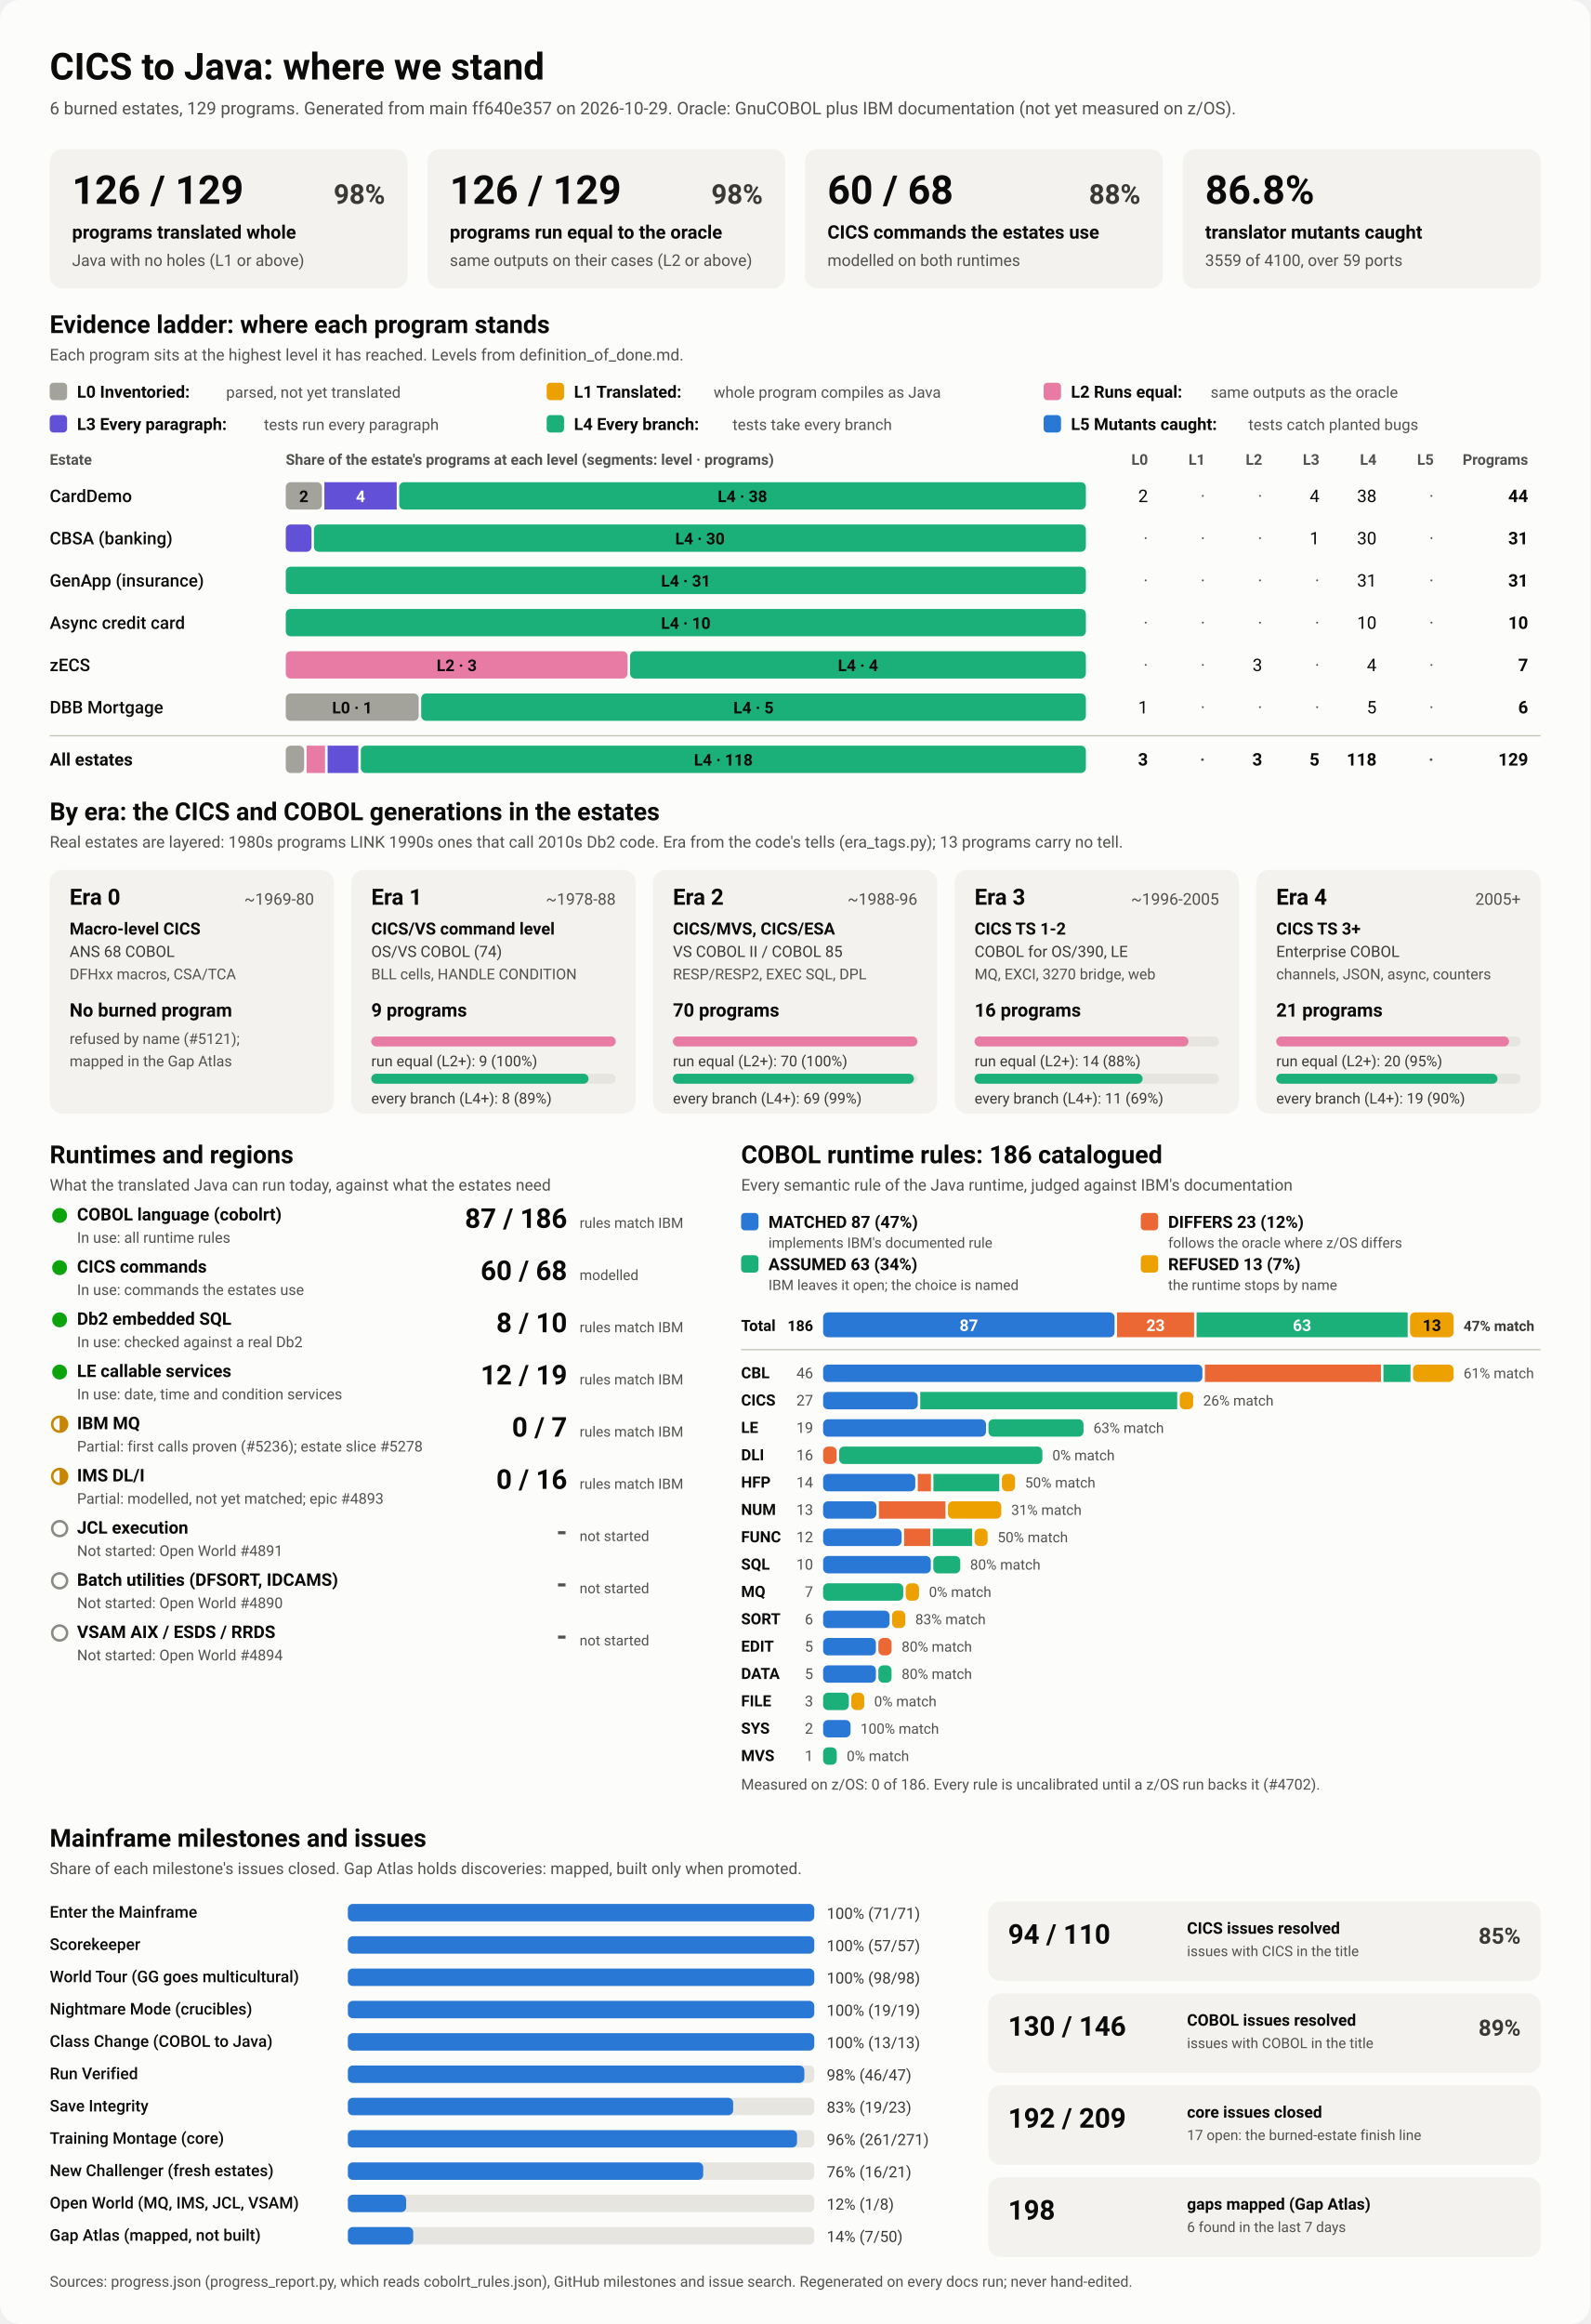
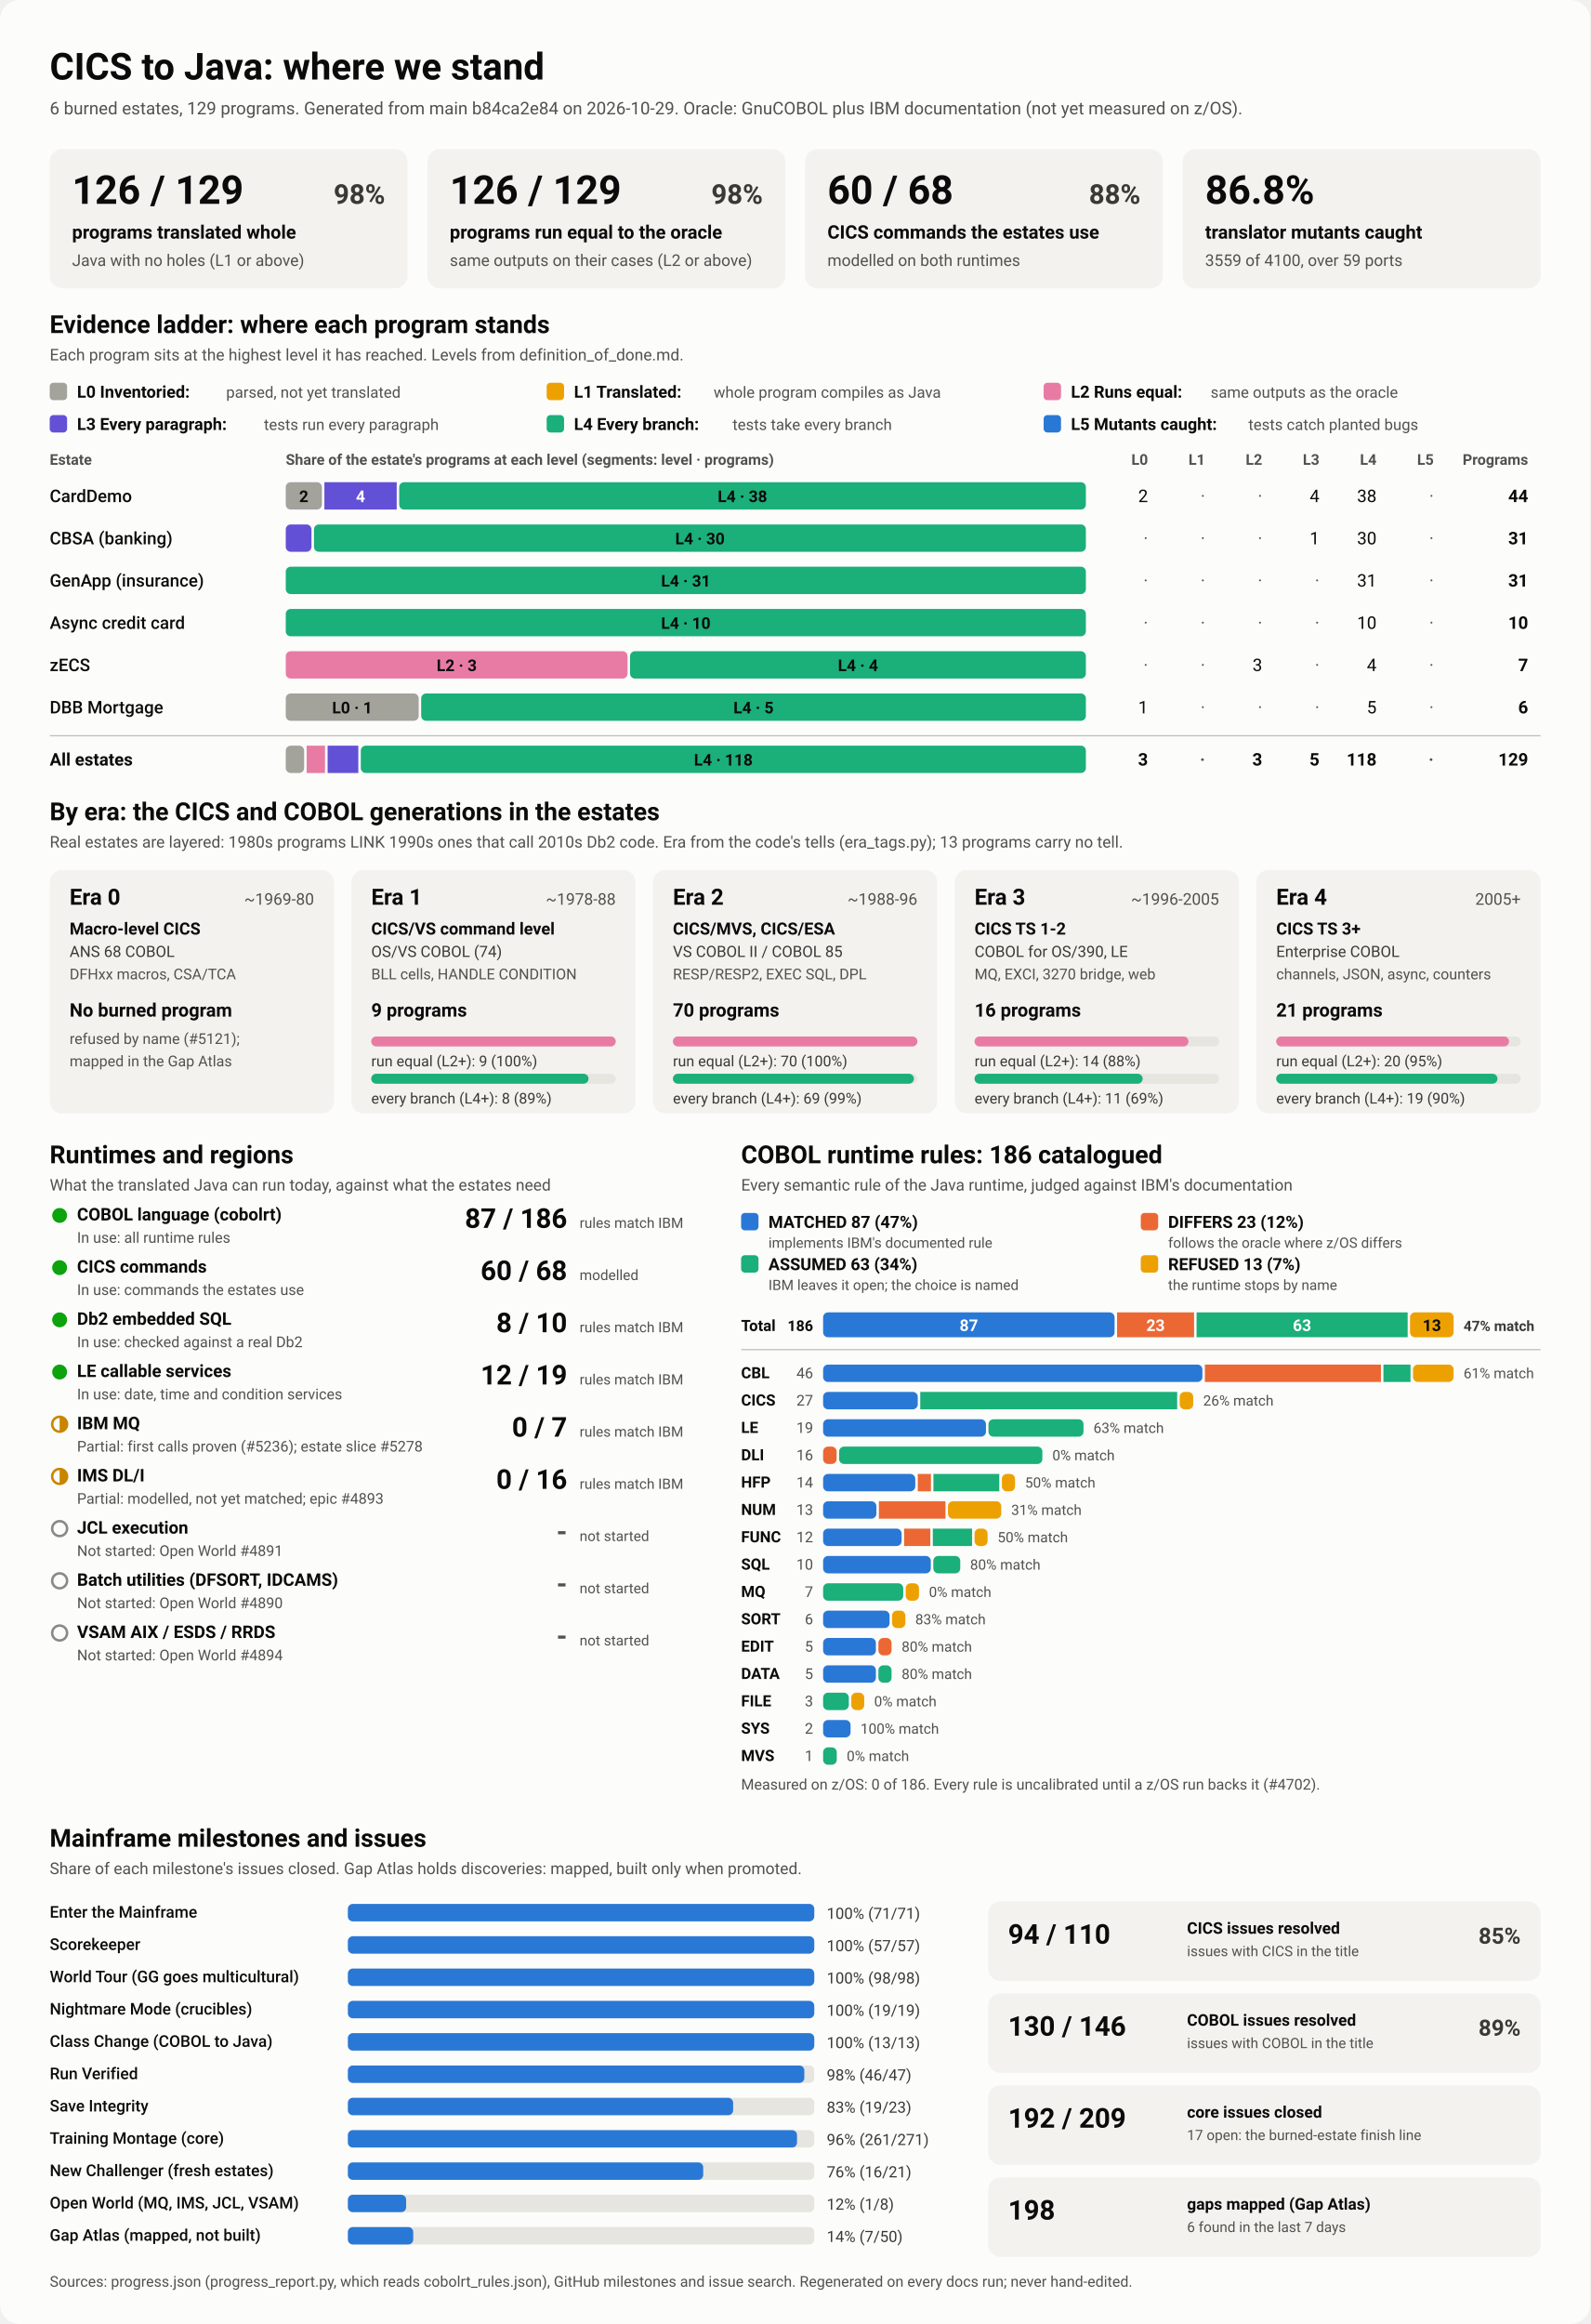
<svg xmlns="http://www.w3.org/2000/svg" viewBox="0 0 1280 1870" width="1280" height="1870" role="img" aria-labelledby="ttl">
  <style>
    svg { font-family: system-ui, -apple-system, 'Segoe UI', Roboto, Helvetica, Arial, sans-serif; }
    .bg { fill: #fcfcfb; }
    .card { fill: #f3f2ef; }
    .track { fill: #e6e5e0; }
    .rule { stroke: #c3c2b7; stroke-width: 1; }
    .t1 { fill: #0b0b0b; } .t2 { fill: #3a3936; } .t3 { fill: #52514e; }
    .on-dark { fill: #ffffff; } .on-light { fill: #0b0b0b; }
    .lv0 { fill: #a3a29b; } .lv1 { fill: #eda100; } .lv2 { fill: #e87ba4; } .lv3 { fill: #6250d6; } .lv4 { fill: #1baf7a; } .lv5 { fill: #2a78d6; } 
    .s0 { fill: #2a78d6; } .s1 { fill: #eb6834; } .s2 { fill: #1baf7a; } .s3 { fill: #eda100; } 
    .prog { fill: #2a78d6; }
    .st-good { fill: #0ca30c; } .st-warn { fill: none; stroke: #c98500; stroke-width: 2; }
    .st-warn-fill { fill: #c98500; } .st-none { fill: none; stroke: #8a8984; stroke-width: 2; }
    @media (prefers-color-scheme: dark) {
      .bg { fill: #1a1a19; } .card { fill: #242422; } .track { fill: #383835; } .rule { stroke: #52514e; }
      .t1 { fill: #f0efec; } .t2 { fill: #dddcd6; } .t3 { fill: #c3c2b7; }
      .on-light { fill: #0b0b0b; } .prog { fill: #3987e5; }
      .lv0 { fill: #6b6a64; } .lv1 { fill: #c98500; } .lv2 { fill: #d55181; } .lv3 { fill: #9085e9; } .lv4 { fill: #199e70; } .lv5 { fill: #3987e5; } 
      .s0 { fill: #3987e5; } .s1 { fill: #d95926; } .s2 { fill: #199e70; } .s3 { fill: #c98500; } 
    }
  </style>
  <rect class="bg" width="1280" height="1870" rx="16" />
  <text x="40.0" y="64.0" class="t1" font-size="30" font-weight="700" text-anchor="start">CICS to Java: where we stand</text>
-   <text x="40.0" y="92.0" class="t3" font-size="14" font-weight="400" text-anchor="start">6 burned estates, 129 programs. Generated from main ff640e357 on 2026-10-29. Oracle: GnuCOBOL plus IBM documentation (not yet measured on z/OS).</text>
+   <text x="40.0" y="92.0" class="t3" font-size="14" font-weight="400" text-anchor="start">6 burned estates, 129 programs. Generated from main b84ca2e84 on 2026-10-29. Oracle: GnuCOBOL plus IBM documentation (not yet measured on z/OS).</text>
  <rect x="40.0" y="120.0" width="288.0" height="112.0" rx="10" class="card" />
  <text x="58.0" y="164.0" class="t1" font-size="32" font-weight="700" text-anchor="start">126 / 129</text>
  <text x="310.0" y="164.0" class="t2" font-size="22" font-weight="600" text-anchor="end">98%</text>
  <text x="58.0" y="192.0" class="t1" font-size="15" font-weight="600" text-anchor="start">programs translated whole</text>
  <text x="58.0" y="214.0" class="t3" font-size="13" font-weight="400" text-anchor="start">Java with no holes (L1 or above)</text>
  <rect x="344.0" y="120.0" width="288.0" height="112.0" rx="10" class="card" />
  <text x="362.0" y="164.0" class="t1" font-size="32" font-weight="700" text-anchor="start">126 / 129</text>
  <text x="614.0" y="164.0" class="t2" font-size="22" font-weight="600" text-anchor="end">98%</text>
  <text x="362.0" y="192.0" class="t1" font-size="15" font-weight="600" text-anchor="start">programs run equal to the oracle</text>
  <text x="362.0" y="214.0" class="t3" font-size="13" font-weight="400" text-anchor="start">same outputs on their cases (L2 or above)</text>
  <rect x="648.0" y="120.0" width="288.0" height="112.0" rx="10" class="card" />
  <text x="666.0" y="164.0" class="t1" font-size="32" font-weight="700" text-anchor="start">60 / 68</text>
  <text x="918.0" y="164.0" class="t2" font-size="22" font-weight="600" text-anchor="end">88%</text>
  <text x="666.0" y="192.0" class="t1" font-size="15" font-weight="600" text-anchor="start">CICS commands the estates use</text>
  <text x="666.0" y="214.0" class="t3" font-size="13" font-weight="400" text-anchor="start">modelled on both runtimes</text>
  <rect x="952.0" y="120.0" width="288.0" height="112.0" rx="10" class="card" />
  <text x="970.0" y="164.0" class="t1" font-size="32" font-weight="700" text-anchor="start">86.8%</text>
  <text x="970.0" y="192.0" class="t1" font-size="15" font-weight="600" text-anchor="start">translator mutants caught</text>
  <text x="970.0" y="214.0" class="t3" font-size="13" font-weight="400" text-anchor="start">3559 of 4100, over 59 ports</text>
  <text x="40.0" y="268.0" class="t1" font-size="20" font-weight="700" text-anchor="start">Evidence ladder: where each program stands</text>
  <text x="40.0" y="290.0" class="t3" font-size="13" font-weight="400" text-anchor="start">Each program sits at the highest level it has reached. Levels from definition_of_done.md.</text>
  <rect x="40.0" y="308.0" width="14.0" height="14.0" rx="3" class="lv0" />
  <text x="62.0" y="320.0" class="t1" font-size="13.5" font-weight="600" text-anchor="start">L0 Inventoried:</text>
  <text x="182.0" y="320.0" class="t3" font-size="12.5" font-weight="400" text-anchor="start">parsed, not yet translated</text>
  <rect x="440.0" y="308.0" width="14.0" height="14.0" rx="3" class="lv1" />
  <text x="462.0" y="320.0" class="t1" font-size="13.5" font-weight="600" text-anchor="start">L1 Translated:</text>
  <text x="574.4" y="320.0" class="t3" font-size="12.5" font-weight="400" text-anchor="start">whole program compiles as Java</text>
  <rect x="840.0" y="308.0" width="14.0" height="14.0" rx="3" class="lv2" />
  <text x="862.0" y="320.0" class="t1" font-size="13.5" font-weight="600" text-anchor="start">L2 Runs equal:</text>
  <text x="974.4" y="320.0" class="t3" font-size="12.5" font-weight="400" text-anchor="start">same outputs as the oracle</text>
  <rect x="40.0" y="334.0" width="14.0" height="14.0" rx="3" class="lv3" />
  <text x="62.0" y="346.0" class="t1" font-size="13.5" font-weight="600" text-anchor="start">L3 Every paragraph:</text>
  <text x="212.4" y="346.0" class="t3" font-size="12.5" font-weight="400" text-anchor="start">tests run every paragraph</text>
  <rect x="440.0" y="334.0" width="14.0" height="14.0" rx="3" class="lv4" />
  <text x="462.0" y="346.0" class="t1" font-size="13.5" font-weight="600" text-anchor="start">L4 Every branch:</text>
  <text x="589.6" y="346.0" class="t3" font-size="12.5" font-weight="400" text-anchor="start">tests take every branch</text>
  <rect x="840.0" y="334.0" width="14.0" height="14.0" rx="3" class="lv5" />
  <text x="862.0" y="346.0" class="t1" font-size="13.5" font-weight="600" text-anchor="start">L5 Mutants caught:</text>
  <text x="1004.8" y="346.0" class="t3" font-size="12.5" font-weight="400" text-anchor="start">tests catch planted bugs</text>
  <text x="40.0" y="374.0" class="t3" font-size="12" font-weight="600" text-anchor="start">Estate</text>
  <text x="230.0" y="374.0" class="t3" font-size="12" font-weight="600" text-anchor="start">Share of the estate's programs at each level (segments: level · programs)</text>
  <text x="924.0" y="374.0" class="t3" font-size="12" font-weight="600" text-anchor="end">L0</text>
  <text x="970.0" y="374.0" class="t3" font-size="12" font-weight="600" text-anchor="end">L1</text>
  <text x="1016.0" y="374.0" class="t3" font-size="12" font-weight="600" text-anchor="end">L2</text>
  <text x="1062.0" y="374.0" class="t3" font-size="12" font-weight="600" text-anchor="end">L3</text>
  <text x="1108.0" y="374.0" class="t3" font-size="12" font-weight="600" text-anchor="end">L4</text>
  <text x="1154.0" y="374.0" class="t3" font-size="12" font-weight="600" text-anchor="end">L5</text>
  <text x="1230.0" y="374.0" class="t3" font-size="12" font-weight="600" text-anchor="end">Programs</text>
  <text x="40.0" y="404.0" class="t1" font-size="14" font-weight="500" text-anchor="start">CardDemo</text>
  <rect x="230.0" y="388.0" width="29.1" height="22.0" rx="4" class="lv0" />
  <text x="244.5" y="404.0" class="on-light" font-size="13" font-weight="600" text-anchor="middle">2</text>
  <rect x="261.1" y="388.0" width="58.2" height="22.0" rx="0" class="lv3" />
  <text x="290.2" y="404.0" class="on-dark" font-size="13" font-weight="600" text-anchor="middle">4</text>
  <rect x="321.3" y="388.0" width="552.7" height="22.0" rx="4" class="lv4" />
  <text x="597.6" y="404.0" class="on-light" font-size="13" font-weight="600" text-anchor="middle">L4 · 38</text>
  <text x="924.0" y="404.0" class="t1" font-size="14" font-weight="400" text-anchor="end">2</text>
  <text x="970.0" y="404.0" class="t3" font-size="14" font-weight="400" text-anchor="end">·</text>
  <text x="1016.0" y="404.0" class="t3" font-size="14" font-weight="400" text-anchor="end">·</text>
  <text x="1062.0" y="404.0" class="t1" font-size="14" font-weight="400" text-anchor="end">4</text>
  <text x="1108.0" y="404.0" class="t1" font-size="14" font-weight="400" text-anchor="end">38</text>
  <text x="1154.0" y="404.0" class="t3" font-size="14" font-weight="400" text-anchor="end">·</text>
  <text x="1230.0" y="404.0" class="t1" font-size="14" font-weight="700" text-anchor="end">44</text>
  <text x="40.0" y="438.0" class="t1" font-size="14" font-weight="500" text-anchor="start">CBSA (banking)</text>
  <rect x="230.0" y="422.0" width="20.7" height="22.0" rx="4" class="lv3" />
  <rect x="252.7" y="422.0" width="621.3" height="22.0" rx="4" class="lv4" />
  <text x="563.4" y="438.0" class="on-light" font-size="13" font-weight="600" text-anchor="middle">L4 · 30</text>
  <text x="924.0" y="438.0" class="t3" font-size="14" font-weight="400" text-anchor="end">·</text>
  <text x="970.0" y="438.0" class="t3" font-size="14" font-weight="400" text-anchor="end">·</text>
  <text x="1016.0" y="438.0" class="t3" font-size="14" font-weight="400" text-anchor="end">·</text>
  <text x="1062.0" y="438.0" class="t1" font-size="14" font-weight="400" text-anchor="end">1</text>
  <text x="1108.0" y="438.0" class="t1" font-size="14" font-weight="400" text-anchor="end">30</text>
  <text x="1154.0" y="438.0" class="t3" font-size="14" font-weight="400" text-anchor="end">·</text>
  <text x="1230.0" y="438.0" class="t1" font-size="14" font-weight="700" text-anchor="end">31</text>
  <text x="40.0" y="472.0" class="t1" font-size="14" font-weight="500" text-anchor="start">GenApp (insurance)</text>
  <rect x="230.0" y="456.0" width="644.0" height="22.0" rx="4" class="lv4" />
  <text x="552.0" y="472.0" class="on-light" font-size="13" font-weight="600" text-anchor="middle">L4 · 31</text>
  <text x="924.0" y="472.0" class="t3" font-size="14" font-weight="400" text-anchor="end">·</text>
  <text x="970.0" y="472.0" class="t3" font-size="14" font-weight="400" text-anchor="end">·</text>
  <text x="1016.0" y="472.0" class="t3" font-size="14" font-weight="400" text-anchor="end">·</text>
  <text x="1062.0" y="472.0" class="t3" font-size="14" font-weight="400" text-anchor="end">·</text>
  <text x="1108.0" y="472.0" class="t1" font-size="14" font-weight="400" text-anchor="end">31</text>
  <text x="1154.0" y="472.0" class="t3" font-size="14" font-weight="400" text-anchor="end">·</text>
  <text x="1230.0" y="472.0" class="t1" font-size="14" font-weight="700" text-anchor="end">31</text>
  <text x="40.0" y="506.0" class="t1" font-size="14" font-weight="500" text-anchor="start">Async credit card</text>
  <rect x="230.0" y="490.0" width="644.0" height="22.0" rx="4" class="lv4" />
  <text x="552.0" y="506.0" class="on-light" font-size="13" font-weight="600" text-anchor="middle">L4 · 10</text>
  <text x="924.0" y="506.0" class="t3" font-size="14" font-weight="400" text-anchor="end">·</text>
  <text x="970.0" y="506.0" class="t3" font-size="14" font-weight="400" text-anchor="end">·</text>
  <text x="1016.0" y="506.0" class="t3" font-size="14" font-weight="400" text-anchor="end">·</text>
  <text x="1062.0" y="506.0" class="t3" font-size="14" font-weight="400" text-anchor="end">·</text>
  <text x="1108.0" y="506.0" class="t1" font-size="14" font-weight="400" text-anchor="end">10</text>
  <text x="1154.0" y="506.0" class="t3" font-size="14" font-weight="400" text-anchor="end">·</text>
  <text x="1230.0" y="506.0" class="t1" font-size="14" font-weight="700" text-anchor="end">10</text>
  <text x="40.0" y="540.0" class="t1" font-size="14" font-weight="500" text-anchor="start">zECS</text>
  <rect x="230.0" y="524.0" width="275.1" height="22.0" rx="4" class="lv2" />
  <text x="367.6" y="540.0" class="on-light" font-size="13" font-weight="600" text-anchor="middle">L2 · 3</text>
  <rect x="507.1" y="524.0" width="366.9" height="22.0" rx="4" class="lv4" />
  <text x="690.6" y="540.0" class="on-light" font-size="13" font-weight="600" text-anchor="middle">L4 · 4</text>
  <text x="924.0" y="540.0" class="t3" font-size="14" font-weight="400" text-anchor="end">·</text>
  <text x="970.0" y="540.0" class="t3" font-size="14" font-weight="400" text-anchor="end">·</text>
  <text x="1016.0" y="540.0" class="t1" font-size="14" font-weight="400" text-anchor="end">3</text>
  <text x="1062.0" y="540.0" class="t3" font-size="14" font-weight="400" text-anchor="end">·</text>
  <text x="1108.0" y="540.0" class="t1" font-size="14" font-weight="400" text-anchor="end">4</text>
  <text x="1154.0" y="540.0" class="t3" font-size="14" font-weight="400" text-anchor="end">·</text>
  <text x="1230.0" y="540.0" class="t1" font-size="14" font-weight="700" text-anchor="end">7</text>
  <text x="40.0" y="574.0" class="t1" font-size="14" font-weight="500" text-anchor="start">DBB Mortgage</text>
  <rect x="230.0" y="558.0" width="107.0" height="22.0" rx="4" class="lv0" />
  <text x="283.5" y="574.0" class="on-light" font-size="13" font-weight="600" text-anchor="middle">L0 · 1</text>
  <rect x="339.0" y="558.0" width="535.0" height="22.0" rx="4" class="lv4" />
  <text x="606.5" y="574.0" class="on-light" font-size="13" font-weight="600" text-anchor="middle">L4 · 5</text>
  <text x="924.0" y="574.0" class="t1" font-size="14" font-weight="400" text-anchor="end">1</text>
  <text x="970.0" y="574.0" class="t3" font-size="14" font-weight="400" text-anchor="end">·</text>
  <text x="1016.0" y="574.0" class="t3" font-size="14" font-weight="400" text-anchor="end">·</text>
  <text x="1062.0" y="574.0" class="t3" font-size="14" font-weight="400" text-anchor="end">·</text>
  <text x="1108.0" y="574.0" class="t1" font-size="14" font-weight="400" text-anchor="end">5</text>
  <text x="1154.0" y="574.0" class="t3" font-size="14" font-weight="400" text-anchor="end">·</text>
  <text x="1230.0" y="574.0" class="t1" font-size="14" font-weight="700" text-anchor="end">6</text>
  <line x1="40" x2="1240" y1="592" y2="592" class="rule" />
  <text x="40.0" y="616.0" class="t1" font-size="14" font-weight="700" text-anchor="start">All estates</text>
  <rect x="230.0" y="600.0" width="14.8" height="22.0" rx="4" class="lv0" />
  <rect x="246.8" y="600.0" width="14.8" height="22.0" rx="0" class="lv2" />
  <rect x="263.7" y="600.0" width="24.7" height="22.0" rx="0" class="lv3" />
  <rect x="290.4" y="600.0" width="583.6" height="22.0" rx="4" class="lv4" />
  <text x="582.2" y="616.0" class="on-light" font-size="13" font-weight="600" text-anchor="middle">L4 · 118</text>
  <text x="924.0" y="616.0" class="t1" font-size="14" font-weight="700" text-anchor="end">3</text>
  <text x="970.0" y="616.0" class="t3" font-size="14" font-weight="700" text-anchor="end">·</text>
  <text x="1016.0" y="616.0" class="t1" font-size="14" font-weight="700" text-anchor="end">3</text>
  <text x="1062.0" y="616.0" class="t1" font-size="14" font-weight="700" text-anchor="end">5</text>
  <text x="1108.0" y="616.0" class="t1" font-size="14" font-weight="700" text-anchor="end">118</text>
  <text x="1154.0" y="616.0" class="t3" font-size="14" font-weight="700" text-anchor="end">·</text>
  <text x="1230.0" y="616.0" class="t1" font-size="14" font-weight="700" text-anchor="end">129</text>
  <text x="40.0" y="660.0" class="t1" font-size="20" font-weight="700" text-anchor="start">By era: the CICS and COBOL generations in the estates</text>
  <text x="40.0" y="682.0" class="t3" font-size="13" font-weight="400" text-anchor="start">Real estates are layered: 1980s programs LINK 1990s ones that call 2010s Db2 code. Era from the code's tells (era_tags.py); 13 programs carry no tell.</text>
  <rect x="40.0" y="700.0" width="228.8" height="196.0" rx="10" class="card" />
  <text x="56.0" y="728.0" class="t1" font-size="18" font-weight="700" text-anchor="start">Era 0</text>
  <text x="252.8" y="728.0" class="t3" font-size="13" font-weight="400" text-anchor="end">~1969-80</text>
  <text x="56.0" y="752.0" class="t1" font-size="13.5" font-weight="600" text-anchor="start">Macro-level CICS</text>
  <text x="56.0" y="770.0" class="t2" font-size="12.5" font-weight="400" text-anchor="start">ANS 68 COBOL</text>
  <text x="56.0" y="788.0" class="t3" font-size="12" font-weight="400" text-anchor="start">DFHxx macros, CSA/TCA</text>
  <text x="56.0" y="818.0" class="t1" font-size="15" font-weight="700" text-anchor="start">No burned program</text>
  <text x="56.0" y="840.0" class="t3" font-size="12" font-weight="400" text-anchor="start">refused by name (#5121);</text>
  <text x="56.0" y="858.0" class="t3" font-size="12" font-weight="400" text-anchor="start">mapped in the Gap Atlas</text>
  <rect x="282.8" y="700.0" width="228.8" height="196.0" rx="10" class="card" />
  <text x="298.8" y="728.0" class="t1" font-size="18" font-weight="700" text-anchor="start">Era 1</text>
  <text x="495.6" y="728.0" class="t3" font-size="13" font-weight="400" text-anchor="end">~1978-88</text>
  <text x="298.8" y="752.0" class="t1" font-size="13.5" font-weight="600" text-anchor="start">CICS/VS command level</text>
  <text x="298.8" y="770.0" class="t2" font-size="12.5" font-weight="400" text-anchor="start">OS/VS COBOL (74)</text>
  <text x="298.8" y="788.0" class="t3" font-size="12" font-weight="400" text-anchor="start">BLL cells, HANDLE CONDITION</text>
  <text x="298.8" y="818.0" class="t1" font-size="15" font-weight="700" text-anchor="start">9 programs</text>
  <rect x="298.8" y="834.0" width="196.8" height="8.0" rx="4" class="track" />
  <rect x="298.8" y="834.0" width="196.8" height="8.0" rx="4" class="lv2" />
  <text x="298.8" y="858.0" class="t2" font-size="12" font-weight="400" text-anchor="start">run equal (L2+): 9 (100%)</text>
  <rect x="298.8" y="864.0" width="196.8" height="8.0" rx="4" class="track" />
  <rect x="298.8" y="864.0" width="174.9" height="8.0" rx="4" class="lv4" />
  <text x="298.8" y="888.0" class="t2" font-size="12" font-weight="400" text-anchor="start">every branch (L4+): 8 (89%)</text>
  <rect x="525.6" y="700.0" width="228.8" height="196.0" rx="10" class="card" />
  <text x="541.6" y="728.0" class="t1" font-size="18" font-weight="700" text-anchor="start">Era 2</text>
  <text x="738.4" y="728.0" class="t3" font-size="13" font-weight="400" text-anchor="end">~1988-96</text>
  <text x="541.6" y="752.0" class="t1" font-size="13.5" font-weight="600" text-anchor="start">CICS/MVS, CICS/ESA</text>
  <text x="541.6" y="770.0" class="t2" font-size="12.5" font-weight="400" text-anchor="start">VS COBOL II / COBOL 85</text>
  <text x="541.6" y="788.0" class="t3" font-size="12" font-weight="400" text-anchor="start">RESP/RESP2, EXEC SQL, DPL</text>
  <text x="541.6" y="818.0" class="t1" font-size="15" font-weight="700" text-anchor="start">70 programs</text>
  <rect x="541.6" y="834.0" width="196.8" height="8.0" rx="4" class="track" />
  <rect x="541.6" y="834.0" width="196.8" height="8.0" rx="4" class="lv2" />
  <text x="541.6" y="858.0" class="t2" font-size="12" font-weight="400" text-anchor="start">run equal (L2+): 70 (100%)</text>
  <rect x="541.6" y="864.0" width="196.8" height="8.0" rx="4" class="track" />
  <rect x="541.6" y="864.0" width="194.0" height="8.0" rx="4" class="lv4" />
  <text x="541.6" y="888.0" class="t2" font-size="12" font-weight="400" text-anchor="start">every branch (L4+): 69 (99%)</text>
  <rect x="768.4" y="700.0" width="228.8" height="196.0" rx="10" class="card" />
  <text x="784.4" y="728.0" class="t1" font-size="18" font-weight="700" text-anchor="start">Era 3</text>
  <text x="981.2" y="728.0" class="t3" font-size="13" font-weight="400" text-anchor="end">~1996-2005</text>
  <text x="784.4" y="752.0" class="t1" font-size="13.5" font-weight="600" text-anchor="start">CICS TS 1-2</text>
  <text x="784.4" y="770.0" class="t2" font-size="12.5" font-weight="400" text-anchor="start">COBOL for OS/390, LE</text>
  <text x="784.4" y="788.0" class="t3" font-size="12" font-weight="400" text-anchor="start">MQ, EXCI, 3270 bridge, web</text>
  <text x="784.4" y="818.0" class="t1" font-size="15" font-weight="700" text-anchor="start">16 programs</text>
  <rect x="784.4" y="834.0" width="196.8" height="8.0" rx="4" class="track" />
  <rect x="784.4" y="834.0" width="172.2" height="8.0" rx="4" class="lv2" />
  <text x="784.4" y="858.0" class="t2" font-size="12" font-weight="400" text-anchor="start">run equal (L2+): 14 (88%)</text>
  <rect x="784.4" y="864.0" width="196.8" height="8.0" rx="4" class="track" />
  <rect x="784.4" y="864.0" width="135.3" height="8.0" rx="4" class="lv4" />
  <text x="784.4" y="888.0" class="t2" font-size="12" font-weight="400" text-anchor="start">every branch (L4+): 11 (69%)</text>
  <rect x="1011.2" y="700.0" width="228.8" height="196.0" rx="10" class="card" />
  <text x="1027.2" y="728.0" class="t1" font-size="18" font-weight="700" text-anchor="start">Era 4</text>
  <text x="1224.0" y="728.0" class="t3" font-size="13" font-weight="400" text-anchor="end">2005+</text>
  <text x="1027.2" y="752.0" class="t1" font-size="13.5" font-weight="600" text-anchor="start">CICS TS 3+</text>
  <text x="1027.2" y="770.0" class="t2" font-size="12.5" font-weight="400" text-anchor="start">Enterprise COBOL</text>
  <text x="1027.2" y="788.0" class="t3" font-size="12" font-weight="400" text-anchor="start">channels, JSON, async, counters</text>
  <text x="1027.2" y="818.0" class="t1" font-size="15" font-weight="700" text-anchor="start">21 programs</text>
  <rect x="1027.2" y="834.0" width="196.8" height="8.0" rx="4" class="track" />
  <rect x="1027.2" y="834.0" width="187.4" height="8.0" rx="4" class="lv2" />
  <text x="1027.2" y="858.0" class="t2" font-size="12" font-weight="400" text-anchor="start">run equal (L2+): 20 (95%)</text>
  <rect x="1027.2" y="864.0" width="196.8" height="8.0" rx="4" class="track" />
  <rect x="1027.2" y="864.0" width="178.1" height="8.0" rx="4" class="lv4" />
  <text x="1027.2" y="888.0" class="t2" font-size="12" font-weight="400" text-anchor="start">every branch (L4+): 19 (90%)</text>
  <text x="40.0" y="936.0" class="t1" font-size="20" font-weight="700" text-anchor="start">Runtimes and regions</text>
  <text x="40.0" y="958.0" class="t3" font-size="13" font-weight="400" text-anchor="start">What the translated Java can run today, against what the estates need</text>
  <circle cx="48" cy="978" r="6" class="st-good" />
  <text x="62.0" y="982.0" class="t1" font-size="14" font-weight="600" text-anchor="start">COBOL language (cobolrt)</text>
  <text x="62.0" y="1000.0" class="t3" font-size="12" font-weight="400" text-anchor="start">In use: all runtime rules</text>
  <text x="456.5" y="988.0" class="t1" font-size="22" font-weight="700" text-anchor="end">87 / 186</text>
  <text x="466.5" y="988.0" class="t3" font-size="11.5" font-weight="400" text-anchor="start">rules match IBM</text>
  <circle cx="48" cy="1020" r="6" class="st-good" />
  <text x="62.0" y="1024.0" class="t1" font-size="14" font-weight="600" text-anchor="start">CICS commands</text>
  <text x="62.0" y="1042.0" class="t3" font-size="12" font-weight="400" text-anchor="start">In use: commands the estates use</text>
  <text x="456.5" y="1030.0" class="t1" font-size="22" font-weight="700" text-anchor="end">60 / 68</text>
  <text x="466.5" y="1030.0" class="t3" font-size="11.5" font-weight="400" text-anchor="start">modelled</text>
  <circle cx="48" cy="1062" r="6" class="st-good" />
  <text x="62.0" y="1066.0" class="t1" font-size="14" font-weight="600" text-anchor="start">Db2 embedded SQL</text>
  <text x="62.0" y="1084.0" class="t3" font-size="12" font-weight="400" text-anchor="start">In use: checked against a real Db2</text>
  <text x="456.5" y="1072.0" class="t1" font-size="22" font-weight="700" text-anchor="end">8 / 10</text>
  <text x="466.5" y="1072.0" class="t3" font-size="11.5" font-weight="400" text-anchor="start">rules match IBM</text>
  <circle cx="48" cy="1104" r="6" class="st-good" />
  <text x="62.0" y="1108.0" class="t1" font-size="14" font-weight="600" text-anchor="start">LE callable services</text>
  <text x="62.0" y="1126.0" class="t3" font-size="12" font-weight="400" text-anchor="start">In use: date, time and condition services</text>
  <text x="456.5" y="1114.0" class="t1" font-size="22" font-weight="700" text-anchor="end">12 / 19</text>
  <text x="466.5" y="1114.0" class="t3" font-size="11.5" font-weight="400" text-anchor="start">rules match IBM</text>
  <circle cx="48" cy="1146" r="6" class="st-warn" />
  <path d="M 48 1140 A 6 6 0 0 1 48 1152 Z" class="st-warn-fill" />
  <text x="62.0" y="1150.0" class="t1" font-size="14" font-weight="600" text-anchor="start">IBM MQ</text>
  <text x="62.0" y="1168.0" class="t3" font-size="12" font-weight="400" text-anchor="start">Partial: first calls proven (#5236); estate slice #5278</text>
  <text x="456.5" y="1156.0" class="t1" font-size="22" font-weight="700" text-anchor="end">0 / 7</text>
  <text x="466.5" y="1156.0" class="t3" font-size="11.5" font-weight="400" text-anchor="start">rules match IBM</text>
  <circle cx="48" cy="1188" r="6" class="st-warn" />
  <path d="M 48 1182 A 6 6 0 0 1 48 1194 Z" class="st-warn-fill" />
  <text x="62.0" y="1192.0" class="t1" font-size="14" font-weight="600" text-anchor="start">IMS DL/I</text>
  <text x="62.0" y="1210.0" class="t3" font-size="12" font-weight="400" text-anchor="start">Partial: modelled, not yet matched; epic #4893</text>
  <text x="456.5" y="1198.0" class="t1" font-size="22" font-weight="700" text-anchor="end">0 / 16</text>
  <text x="466.5" y="1198.0" class="t3" font-size="11.5" font-weight="400" text-anchor="start">rules match IBM</text>
  <circle cx="48" cy="1230" r="6" class="st-none" />
  <text x="62.0" y="1234.0" class="t1" font-size="14" font-weight="600" text-anchor="start">JCL execution</text>
  <text x="62.0" y="1252.0" class="t3" font-size="12" font-weight="400" text-anchor="start">Not started: Open World #4891</text>
  <text x="456.5" y="1240.0" class="t3" font-size="22" font-weight="700" text-anchor="end">-</text>
  <text x="466.5" y="1240.0" class="t3" font-size="11.5" font-weight="400" text-anchor="start">not started</text>
  <circle cx="48" cy="1272" r="6" class="st-none" />
  <text x="62.0" y="1276.0" class="t1" font-size="14" font-weight="600" text-anchor="start">Batch utilities (DFSORT, IDCAMS)</text>
  <text x="62.0" y="1294.0" class="t3" font-size="12" font-weight="400" text-anchor="start">Not started: Open World #4890</text>
  <text x="456.5" y="1282.0" class="t3" font-size="22" font-weight="700" text-anchor="end">-</text>
  <text x="466.5" y="1282.0" class="t3" font-size="11.5" font-weight="400" text-anchor="start">not started</text>
  <circle cx="48" cy="1314" r="6" class="st-none" />
  <text x="62.0" y="1318.0" class="t1" font-size="14" font-weight="600" text-anchor="start">VSAM AIX / ESDS / RRDS</text>
  <text x="62.0" y="1336.0" class="t3" font-size="12" font-weight="400" text-anchor="start">Not started: Open World #4894</text>
  <text x="456.5" y="1324.0" class="t3" font-size="22" font-weight="700" text-anchor="end">-</text>
  <text x="466.5" y="1324.0" class="t3" font-size="11.5" font-weight="400" text-anchor="start">not started</text>
  <text x="596.5" y="936.0" class="t1" font-size="20" font-weight="700" text-anchor="start">COBOL runtime rules: 186 catalogued</text>
  <text x="596.5" y="958.0" class="t3" font-size="13" font-weight="400" text-anchor="start">Every semantic rule of the Java runtime, judged against IBM's documentation</text>
  <rect x="596.5" y="976.0" width="14.0" height="14.0" rx="3" class="s0" />
  <text x="618.5" y="988.0" class="t1" font-size="13.5" font-weight="600" text-anchor="start">MATCHED  87 (47%)</text>
  <text x="618.5" y="1004.0" class="t3" font-size="11.5" font-weight="400" text-anchor="start">implements IBM's documented rule</text>
  <rect x="918.2" y="976.0" width="14.0" height="14.0" rx="3" class="s1" />
  <text x="940.2" y="988.0" class="t1" font-size="13.5" font-weight="600" text-anchor="start">DIFFERS  23 (12%)</text>
  <text x="940.2" y="1004.0" class="t3" font-size="11.5" font-weight="400" text-anchor="start">follows the oracle where z/OS differs</text>
  <rect x="596.5" y="1010.0" width="14.0" height="14.0" rx="3" class="s2" />
  <text x="618.5" y="1022.0" class="t1" font-size="13.5" font-weight="600" text-anchor="start">ASSUMED  63 (34%)</text>
  <text x="618.5" y="1038.0" class="t3" font-size="11.5" font-weight="400" text-anchor="start">IBM leaves it open; the choice is named</text>
  <rect x="918.2" y="1010.0" width="14.0" height="14.0" rx="3" class="s3" />
  <text x="940.2" y="1022.0" class="t1" font-size="13.5" font-weight="600" text-anchor="start">REFUSED  13 (7%)</text>
  <text x="940.2" y="1038.0" class="t3" font-size="11.5" font-weight="400" text-anchor="start">the runtime stops by name</text>
  <text x="596.5" y="1071.0" class="t1" font-size="12.5" font-weight="700" text-anchor="start">Total</text>
  <text x="654.5" y="1071.0" class="t1" font-size="12" font-weight="700" text-anchor="end">186</text>
  <rect x="662.5" y="1056.0" width="234.6" height="20.0" rx="4" class="s0" />
  <text x="779.8" y="1071.0" class="on-dark" font-size="13" font-weight="600" text-anchor="middle">87</text>
  <rect x="899.1" y="1056.0" width="62.0" height="20.0" rx="0" class="s1" />
  <text x="930.1" y="1071.0" class="on-dark" font-size="13" font-weight="600" text-anchor="middle">23</text>
  <rect x="963.1" y="1056.0" width="169.9" height="20.0" rx="0" class="s2" />
  <text x="1048.0" y="1071.0" class="on-dark" font-size="13" font-weight="600" text-anchor="middle">63</text>
  <rect x="1134.9" y="1056.0" width="35.1" height="20.0" rx="4" class="s3" />
  <text x="1152.5" y="1071.0" class="on-light" font-size="13" font-weight="600" text-anchor="middle">13</text>
  <text x="1178.0" y="1071.0" class="t2" font-size="11.5" font-weight="600" text-anchor="start">47% match</text>
  <line x1="596.5" x2="1240.0" y1="1086" y2="1086" class="rule" />
  <text x="596.5" y="1109.0" class="t1" font-size="12.5" font-weight="600" text-anchor="start">CBL</text>
  <text x="654.5" y="1109.0" class="t3" font-size="12" font-weight="400" text-anchor="end">46</text>
  <rect x="662.5" y="1098.0" width="305.3" height="14.0" rx="4" class="s0" />
  <rect x="969.8" y="1098.0" width="141.7" height="14.0" rx="0" class="s1" />
  <rect x="1113.5" y="1098.0" width="21.8" height="14.0" rx="0" class="s2" />
  <rect x="1137.3" y="1098.0" width="32.7" height="14.0" rx="4" class="s3" />
  <text x="1178.0" y="1109.0" class="t3" font-size="11.5" font-weight="400" text-anchor="start">61% match</text>
  <text x="596.5" y="1131.0" class="t1" font-size="12.5" font-weight="600" text-anchor="start">CICS</text>
  <text x="654.5" y="1131.0" class="t3" font-size="12" font-weight="400" text-anchor="end">27</text>
  <rect x="662.5" y="1120.0" width="76.2" height="14.0" rx="4" class="s0" />
  <rect x="740.7" y="1120.0" width="206.8" height="14.0" rx="0" class="s2" />
  <rect x="949.5" y="1120.0" width="10.9" height="14.0" rx="4" class="s3" />
  <text x="968.4" y="1131.0" class="t3" font-size="11.5" font-weight="400" text-anchor="start">26% match</text>
  <text x="596.5" y="1153.0" class="t1" font-size="12.5" font-weight="600" text-anchor="start">LE</text>
  <text x="654.5" y="1153.0" class="t3" font-size="12" font-weight="400" text-anchor="end">19</text>
  <rect x="662.5" y="1142.0" width="131.1" height="14.0" rx="4" class="s0" />
  <rect x="795.6" y="1142.0" width="76.5" height="14.0" rx="4" class="s2" />
  <text x="880.1" y="1153.0" class="t3" font-size="11.5" font-weight="400" text-anchor="start">63% match</text>
  <text x="596.5" y="1175.0" class="t1" font-size="12.5" font-weight="600" text-anchor="start">DLI</text>
  <text x="654.5" y="1175.0" class="t3" font-size="12" font-weight="400" text-anchor="end">16</text>
  <rect x="662.5" y="1164.0" width="10.9" height="14.0" rx="4" class="s1" />
  <rect x="675.4" y="1164.0" width="163.6" height="14.0" rx="4" class="s2" />
  <text x="847.0" y="1175.0" class="t3" font-size="11.5" font-weight="400" text-anchor="start">0% match</text>
  <text x="596.5" y="1197.0" class="t1" font-size="12.5" font-weight="600" text-anchor="start">HFP</text>
  <text x="654.5" y="1197.0" class="t3" font-size="12" font-weight="400" text-anchor="end">14</text>
  <rect x="662.5" y="1186.0" width="74.2" height="14.0" rx="4" class="s0" />
  <rect x="738.7" y="1186.0" width="10.6" height="14.0" rx="0" class="s1" />
  <rect x="751.3" y="1186.0" width="53.0" height="14.0" rx="0" class="s2" />
  <rect x="806.4" y="1186.0" width="10.6" height="14.0" rx="4" class="s3" />
  <text x="825.0" y="1197.0" class="t3" font-size="11.5" font-weight="400" text-anchor="start">50% match</text>
  <text x="596.5" y="1219.0" class="t1" font-size="12.5" font-weight="600" text-anchor="start">NUM</text>
  <text x="654.5" y="1219.0" class="t3" font-size="12" font-weight="400" text-anchor="end">13</text>
  <rect x="662.5" y="1208.0" width="42.9" height="14.0" rx="4" class="s0" />
  <rect x="707.4" y="1208.0" width="53.6" height="14.0" rx="0" class="s1" />
  <rect x="763.0" y="1208.0" width="42.9" height="14.0" rx="4" class="s3" />
  <text x="813.9" y="1219.0" class="t3" font-size="11.5" font-weight="400" text-anchor="start">31% match</text>
  <text x="596.5" y="1241.0" class="t1" font-size="12.5" font-weight="600" text-anchor="start">FUNC</text>
  <text x="654.5" y="1241.0" class="t3" font-size="12" font-weight="400" text-anchor="end">12</text>
  <rect x="662.5" y="1230.0" width="63.2" height="14.0" rx="4" class="s0" />
  <rect x="727.7" y="1230.0" width="21.1" height="14.0" rx="0" class="s1" />
  <rect x="750.8" y="1230.0" width="31.6" height="14.0" rx="0" class="s2" />
  <rect x="784.4" y="1230.0" width="10.5" height="14.0" rx="4" class="s3" />
  <text x="802.9" y="1241.0" class="t3" font-size="11.5" font-weight="400" text-anchor="start">50% match</text>
  <text x="596.5" y="1263.0" class="t1" font-size="12.5" font-weight="600" text-anchor="start">SQL</text>
  <text x="654.5" y="1263.0" class="t3" font-size="12" font-weight="400" text-anchor="end">10</text>
  <rect x="662.5" y="1252.0" width="86.7" height="14.0" rx="4" class="s0" />
  <rect x="751.2" y="1252.0" width="21.7" height="14.0" rx="4" class="s2" />
  <text x="780.8" y="1263.0" class="t3" font-size="11.5" font-weight="400" text-anchor="start">80% match</text>
  <text x="596.5" y="1285.0" class="t1" font-size="12.5" font-weight="600" text-anchor="start">MQ</text>
  <text x="654.5" y="1285.0" class="t3" font-size="12" font-weight="400" text-anchor="end">7</text>
  <rect x="662.5" y="1274.0" width="64.5" height="14.0" rx="4" class="s2" />
  <rect x="729.0" y="1274.0" width="10.7" height="14.0" rx="4" class="s3" />
  <text x="747.7" y="1285.0" class="t3" font-size="11.5" font-weight="400" text-anchor="start">0% match</text>
  <text x="596.5" y="1307.0" class="t1" font-size="12.5" font-weight="600" text-anchor="start">SORT</text>
  <text x="654.5" y="1307.0" class="t3" font-size="12" font-weight="400" text-anchor="end">6</text>
  <rect x="662.5" y="1296.0" width="53.5" height="14.0" rx="4" class="s0" />
  <rect x="718.0" y="1296.0" width="10.7" height="14.0" rx="4" class="s3" />
  <text x="736.7" y="1307.0" class="t3" font-size="11.5" font-weight="400" text-anchor="start">83% match</text>
  <text x="596.5" y="1329.0" class="t1" font-size="12.5" font-weight="600" text-anchor="start">EDIT</text>
  <text x="654.5" y="1329.0" class="t3" font-size="12" font-weight="400" text-anchor="end">5</text>
  <rect x="662.5" y="1318.0" width="42.5" height="14.0" rx="4" class="s0" />
  <rect x="707.0" y="1318.0" width="10.6" height="14.0" rx="4" class="s1" />
  <text x="725.7" y="1329.0" class="t3" font-size="11.5" font-weight="400" text-anchor="start">80% match</text>
  <text x="596.5" y="1351.0" class="t1" font-size="12.5" font-weight="600" text-anchor="start">DATA</text>
  <text x="654.5" y="1351.0" class="t3" font-size="12" font-weight="400" text-anchor="end">5</text>
  <rect x="662.5" y="1340.0" width="42.5" height="14.0" rx="4" class="s0" />
  <rect x="707.0" y="1340.0" width="10.6" height="14.0" rx="4" class="s2" />
  <text x="725.7" y="1351.0" class="t3" font-size="11.5" font-weight="400" text-anchor="start">80% match</text>
  <text x="596.5" y="1373.0" class="t1" font-size="12.5" font-weight="600" text-anchor="start">FILE</text>
  <text x="654.5" y="1373.0" class="t3" font-size="12" font-weight="400" text-anchor="end">3</text>
  <rect x="662.5" y="1362.0" width="20.7" height="14.0" rx="4" class="s2" />
  <rect x="685.2" y="1362.0" width="10.4" height="14.0" rx="4" class="s3" />
  <text x="703.6" y="1373.0" class="t3" font-size="11.5" font-weight="400" text-anchor="start">0% match</text>
  <text x="596.5" y="1395.0" class="t1" font-size="12.5" font-weight="600" text-anchor="start">SYS</text>
  <text x="654.5" y="1395.0" class="t3" font-size="12" font-weight="400" text-anchor="end">2</text>
  <rect x="662.5" y="1384.0" width="22.1" height="14.0" rx="4" class="s0" />
  <text x="692.6" y="1395.0" class="t3" font-size="11.5" font-weight="400" text-anchor="start">100% match</text>
  <text x="596.5" y="1417.0" class="t1" font-size="12.5" font-weight="600" text-anchor="start">MVS</text>
  <text x="654.5" y="1417.0" class="t3" font-size="12" font-weight="400" text-anchor="end">1</text>
  <rect x="662.5" y="1406.0" width="11.0" height="14.0" rx="4" class="s2" />
  <text x="681.5" y="1417.0" class="t3" font-size="11.5" font-weight="400" text-anchor="start">0% match</text>
  <text x="596.5" y="1440.0" class="t3" font-size="12" font-weight="400" text-anchor="start">Measured on z/OS: 0 of 186. Every rule is uncalibrated until a z/OS run backs it (#4702).</text>
  <text x="40.0" y="1486.0" class="t1" font-size="20" font-weight="700" text-anchor="start">Mainframe milestones and issues</text>
  <text x="40.0" y="1508.0" class="t3" font-size="13" font-weight="400" text-anchor="start">Share of each milestone's issues closed. Gap Atlas holds discoveries: mapped, built only when promoted.</text>
  <text x="40.0" y="1543.0" class="t1" font-size="13" font-weight="500" text-anchor="start">Enter the Mainframe</text>
  <rect x="280.0" y="1532.0" width="375.4" height="14.0" rx="4" class="track" />
  <rect x="280.0" y="1532.0" width="375.4" height="14.0" rx="4" class="prog" />
  <text x="665.4" y="1544.0" class="t2" font-size="12.5" font-weight="400" text-anchor="start">100%  (71/71)</text>
  <text x="40.0" y="1569.0" class="t1" font-size="13" font-weight="500" text-anchor="start">Scorekeeper</text>
  <rect x="280.0" y="1558.0" width="375.4" height="14.0" rx="4" class="track" />
  <rect x="280.0" y="1558.0" width="375.4" height="14.0" rx="4" class="prog" />
  <text x="665.4" y="1570.0" class="t2" font-size="12.5" font-weight="400" text-anchor="start">100%  (57/57)</text>
  <text x="40.0" y="1595.0" class="t1" font-size="13" font-weight="500" text-anchor="start">World Tour (GG goes multicultural)</text>
  <rect x="280.0" y="1584.0" width="375.4" height="14.0" rx="4" class="track" />
  <rect x="280.0" y="1584.0" width="375.4" height="14.0" rx="4" class="prog" />
  <text x="665.4" y="1596.0" class="t2" font-size="12.5" font-weight="400" text-anchor="start">100%  (98/98)</text>
  <text x="40.0" y="1621.0" class="t1" font-size="13" font-weight="500" text-anchor="start">Nightmare Mode (crucibles)</text>
  <rect x="280.0" y="1610.0" width="375.4" height="14.0" rx="4" class="track" />
  <rect x="280.0" y="1610.0" width="375.4" height="14.0" rx="4" class="prog" />
  <text x="665.4" y="1622.0" class="t2" font-size="12.5" font-weight="400" text-anchor="start">100%  (19/19)</text>
  <text x="40.0" y="1647.0" class="t1" font-size="13" font-weight="500" text-anchor="start">Class Change (COBOL to Java)</text>
  <rect x="280.0" y="1636.0" width="375.4" height="14.0" rx="4" class="track" />
  <rect x="280.0" y="1636.0" width="375.4" height="14.0" rx="4" class="prog" />
  <text x="665.4" y="1648.0" class="t2" font-size="12.5" font-weight="400" text-anchor="start">100%  (13/13)</text>
  <text x="40.0" y="1673.0" class="t1" font-size="13" font-weight="500" text-anchor="start">Run Verified</text>
  <rect x="280.0" y="1662.0" width="375.4" height="14.0" rx="4" class="track" />
  <rect x="280.0" y="1662.0" width="367.4" height="14.0" rx="4" class="prog" />
  <text x="665.4" y="1674.0" class="t2" font-size="12.5" font-weight="400" text-anchor="start">98%  (46/47)</text>
  <text x="40.0" y="1699.0" class="t1" font-size="13" font-weight="500" text-anchor="start">Save Integrity</text>
  <rect x="280.0" y="1688.0" width="375.4" height="14.0" rx="4" class="track" />
  <rect x="280.0" y="1688.0" width="310.1" height="14.0" rx="4" class="prog" />
  <text x="665.4" y="1700.0" class="t2" font-size="12.5" font-weight="400" text-anchor="start">83%  (19/23)</text>
  <text x="40.0" y="1725.0" class="t1" font-size="13" font-weight="500" text-anchor="start">Training Montage (core)</text>
  <rect x="280.0" y="1714.0" width="375.4" height="14.0" rx="4" class="track" />
  <rect x="280.0" y="1714.0" width="361.5" height="14.0" rx="4" class="prog" />
  <text x="665.4" y="1726.0" class="t2" font-size="12.5" font-weight="400" text-anchor="start">96%  (261/271)</text>
  <text x="40.0" y="1751.0" class="t1" font-size="13" font-weight="500" text-anchor="start">New Challenger (fresh estates)</text>
  <rect x="280.0" y="1740.0" width="375.4" height="14.0" rx="4" class="track" />
  <rect x="280.0" y="1740.0" width="286.0" height="14.0" rx="4" class="prog" />
  <text x="665.4" y="1752.0" class="t2" font-size="12.5" font-weight="400" text-anchor="start">76%  (16/21)</text>
  <text x="40.0" y="1777.0" class="t1" font-size="13" font-weight="500" text-anchor="start">Open World (MQ, IMS, JCL, VSAM)</text>
  <rect x="280.0" y="1766.0" width="375.4" height="14.0" rx="4" class="track" />
  <rect x="280.0" y="1766.0" width="46.9" height="14.0" rx="4" class="prog" />
  <text x="665.4" y="1778.0" class="t2" font-size="12.5" font-weight="400" text-anchor="start">12%  (1/8)</text>
  <text x="40.0" y="1803.0" class="t1" font-size="13" font-weight="500" text-anchor="start">Gap Atlas (mapped, not built)</text>
  <rect x="280.0" y="1792.0" width="375.4" height="14.0" rx="4" class="track" />
  <rect x="280.0" y="1792.0" width="52.6" height="14.0" rx="4" class="prog" />
  <text x="665.4" y="1804.0" class="t2" font-size="12.5" font-weight="400" text-anchor="start">14%  (7/50)</text>
  <rect x="795.4" y="1530.0" width="444.6" height="64.0" rx="10" class="card" />
  <text x="811.4" y="1564.0" class="t1" font-size="22" font-weight="700" text-anchor="start">94 / 110</text>
  <text x="1224.0" y="1564.0" class="t2" font-size="18" font-weight="600" text-anchor="end">85%</text>
  <text x="955.4" y="1556.0" class="t1" font-size="13" font-weight="600" text-anchor="start">CICS issues resolved</text>
  <text x="955.4" y="1574.0" class="t3" font-size="11.5" font-weight="400" text-anchor="start">issues with CICS in the title</text>
  <rect x="795.4" y="1604.0" width="444.6" height="64.0" rx="10" class="card" />
  <text x="811.4" y="1638.0" class="t1" font-size="22" font-weight="700" text-anchor="start">130 / 146</text>
  <text x="1224.0" y="1638.0" class="t2" font-size="18" font-weight="600" text-anchor="end">89%</text>
  <text x="955.4" y="1630.0" class="t1" font-size="13" font-weight="600" text-anchor="start">COBOL issues resolved</text>
  <text x="955.4" y="1648.0" class="t3" font-size="11.5" font-weight="400" text-anchor="start">issues with COBOL in the title</text>
  <rect x="795.4" y="1678.0" width="444.6" height="64.0" rx="10" class="card" />
  <text x="811.4" y="1712.0" class="t1" font-size="22" font-weight="700" text-anchor="start">192 / 209</text>
  <text x="955.4" y="1704.0" class="t1" font-size="13" font-weight="600" text-anchor="start">core issues closed</text>
  <text x="955.4" y="1722.0" class="t3" font-size="11.5" font-weight="400" text-anchor="start">17 open: the burned-estate finish line</text>
  <rect x="795.4" y="1752.0" width="444.6" height="64.0" rx="10" class="card" />
  <text x="811.4" y="1786.0" class="t1" font-size="22" font-weight="700" text-anchor="start">198</text>
  <text x="955.4" y="1778.0" class="t1" font-size="13" font-weight="600" text-anchor="start">gaps mapped (Gap Atlas)</text>
  <text x="955.4" y="1796.0" class="t3" font-size="11.5" font-weight="400" text-anchor="start">6 found in the last 7 days</text>
  <text x="40.0" y="1840.0" class="t3" font-size="12" font-weight="400" text-anchor="start">Sources: progress.json (progress_report.py, which reads cobolrt_rules.json), GitHub milestones and issue search. Regenerated on every docs run; never hand-edited.</text>
</svg>
